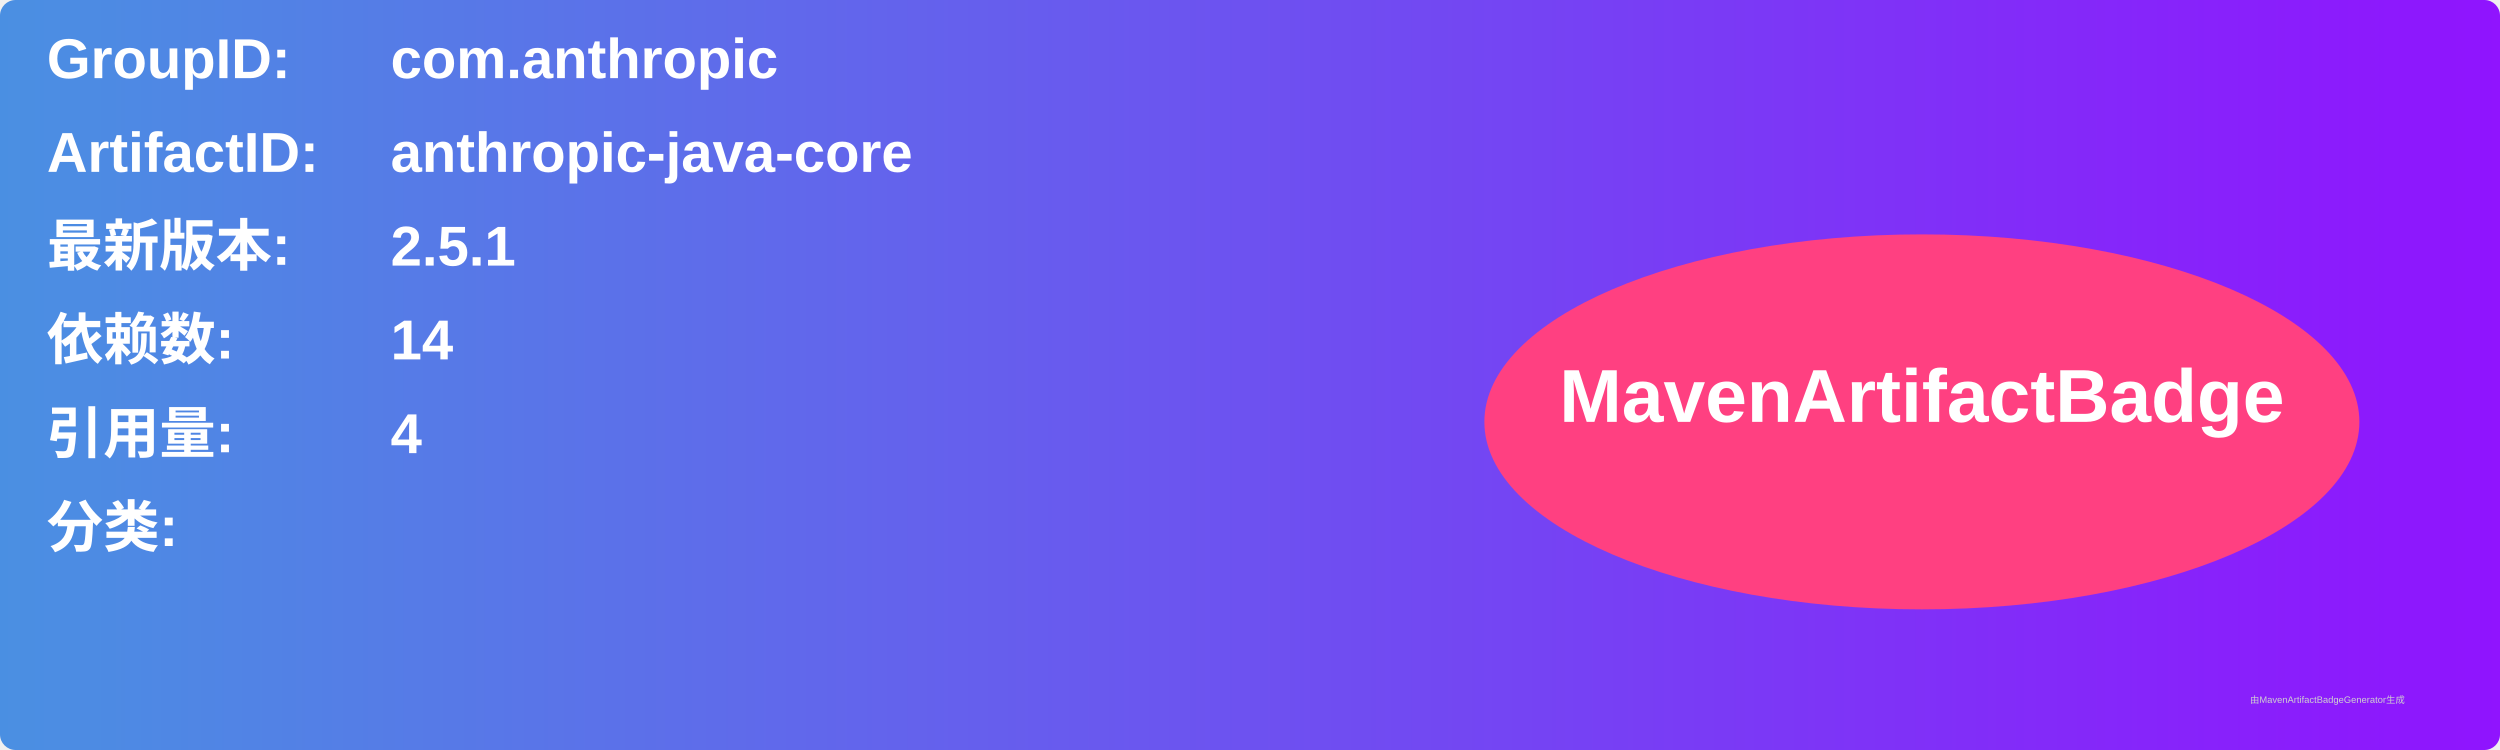
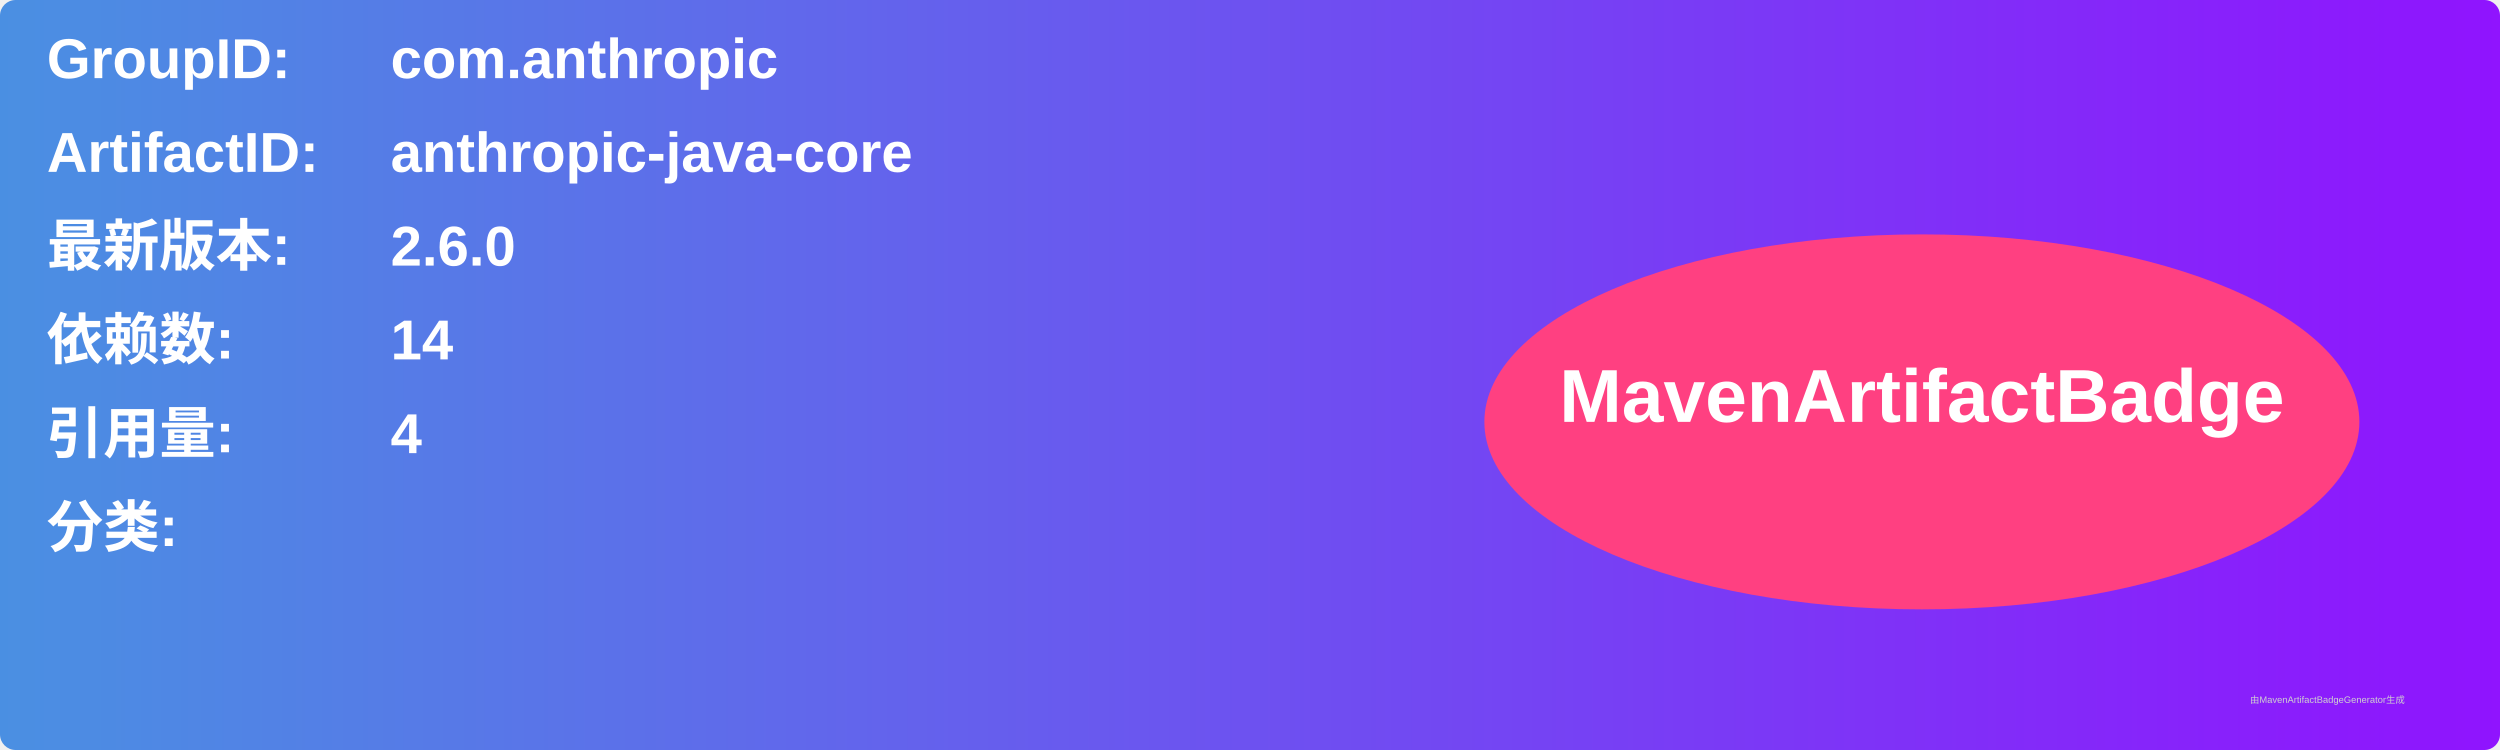
<svg xmlns="http://www.w3.org/2000/svg" width="800" height="240" viewBox="0 0 800 240">
  <linearGradient id="grad" x1="0%" y1="0%" x2="100%" y2="0%">
    <stop offset="0%" stop-color="#4a90e2" />
    <stop offset="100%" stop-color="#9013fe" />
  </linearGradient>
  <rect width="100%" height="100%" rx="5" ry="5" fill="url(#grad)" />
  <g transform="translate(15, 15)">
    <text x="0" y="10" font-family="Arial" font-size="18" fill="white" font-weight="bold" width="260">GroupID:</text>
    <text x="110" y="10" font-family="Arial" font-size="18" fill="white" font-weight="bold" width="460">com.anthropic</text>
    <text x="0" y="40" font-family="Arial" font-size="18" fill="white" font-weight="bold" width="260">ArtifactID:</text>
    <text x="110" y="40" font-family="Arial" font-size="18" fill="white" font-weight="bold" width="460">anthropic-java-core</text>
    <text x="0" y="70" font-family="Arial" font-size="18" fill="white" font-weight="bold">最新版本:</text>
    <text x="110" y="70" font-family="Arial" font-size="18" fill="white" font-weight="bold">
-       <tspan font-weight="bold">2.5.1</tspan>
+       <tspan font-weight="bold">2.6.0</tspan>
    </text>
    <text x="0" y="100" font-family="Arial" font-size="18" fill="white" font-weight="bold">依赖数: </text>
    <text x="110" y="100" font-family="Arial" font-size="18" fill="white">
      <tspan font-weight="bold">14</tspan>
    </text>
    <text x="0" y="130" font-family="Arial" font-size="18" fill="white" font-weight="bold">引用量: </text>
    <text x="110" y="130" font-family="Arial" font-size="18" fill="white">
      <tspan font-weight="bold">4</tspan>
    </text>
    <text x="0" y="160" font-family="Arial" font-size="18" fill="white" font-weight="bold">分类:</text>
    <text x="10" y="190" font-family="Arial" font-size="10" fill="white">
      <tspan font-weight="bold" />
    </text>
    <ellipse cx="600" cy="120" rx="140" ry="60" fill="#ff4081" />
    <text x="600" y="120" text-anchor="middle" font-family="Arial" font-size="24" fill="white" font-weight="bold">MavenArtifactBadge</text>
  </g>
  <text x="720" y="225" font-family="Arial" font-size="3" fill="#d0d0d0">由MavenArtifactBadgeGenerator生成</text>
</svg>
